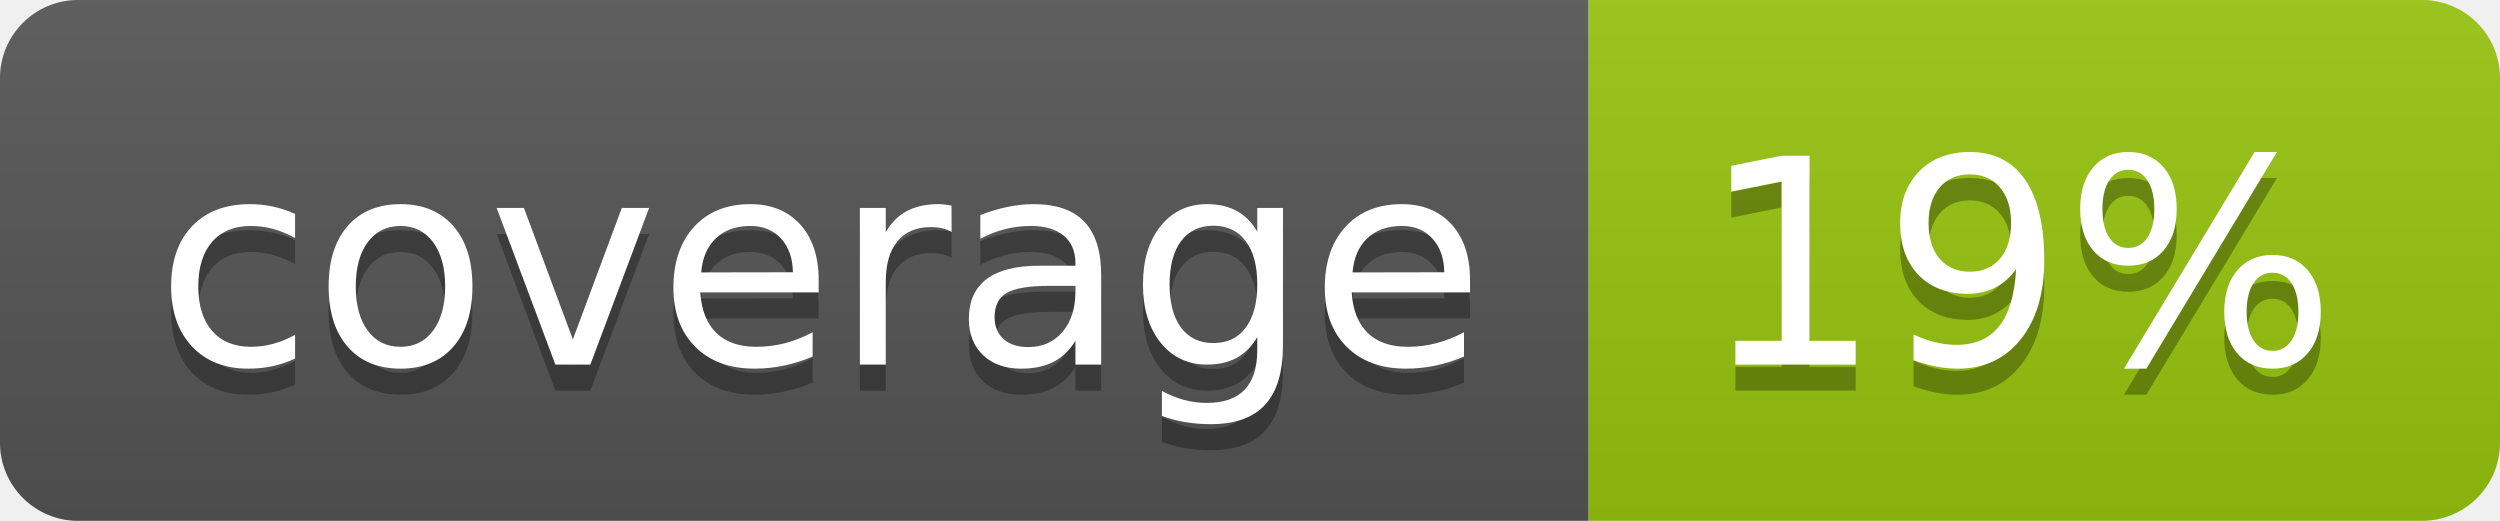
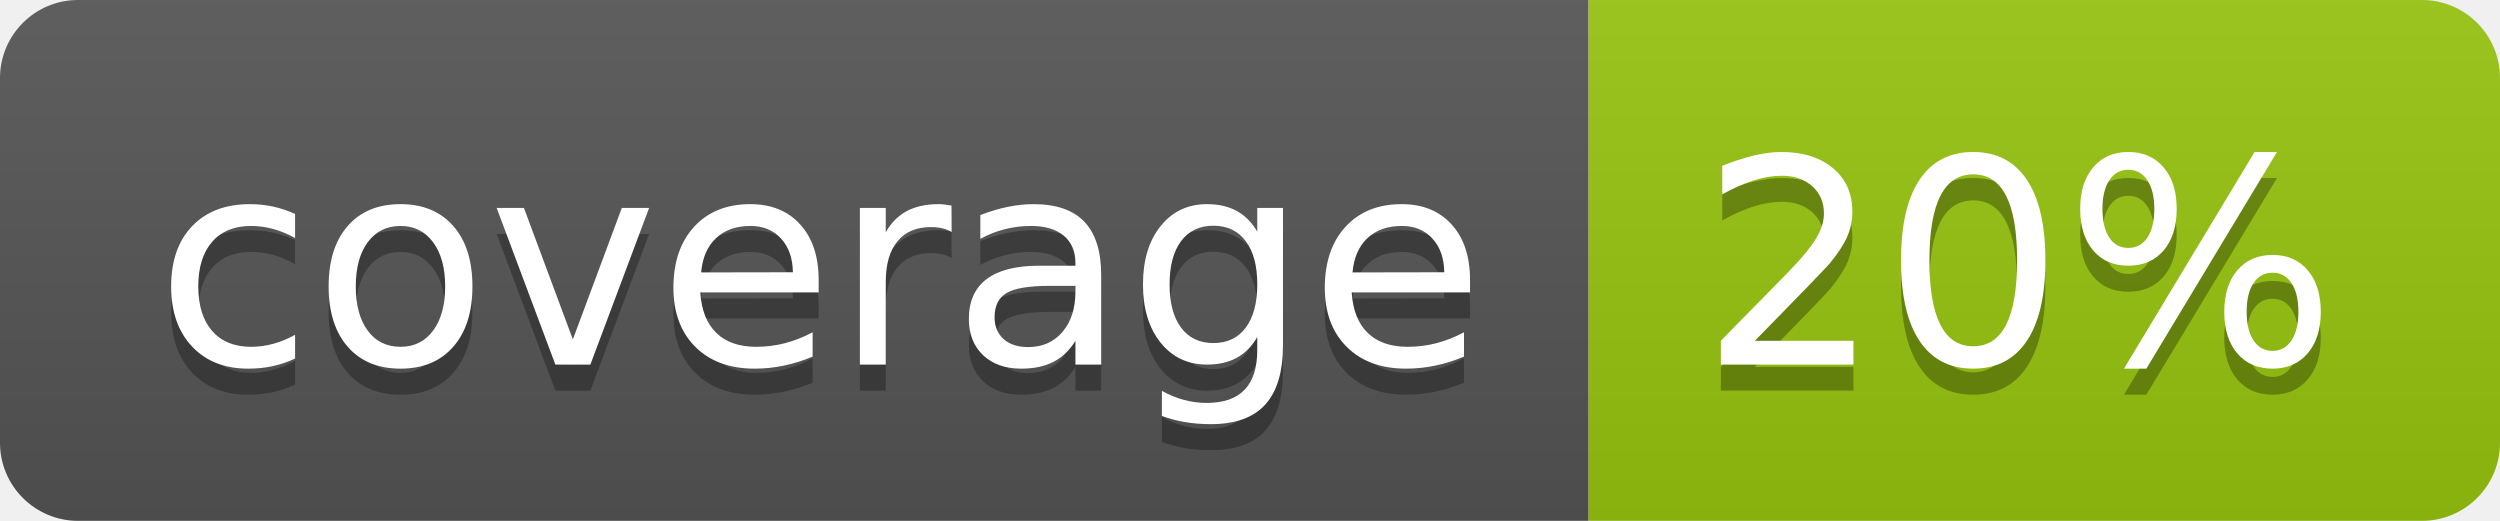
<svg xmlns="http://www.w3.org/2000/svg" width="96" height="20">
  <linearGradient id="b" x2="0" y2="100%">
    <stop offset="0" stop-color="#bbb" stop-opacity=".1" />
    <stop offset="1" stop-opacity=".1" />
  </linearGradient>
  <clipPath id="a">
    <rect width="96" height="20" rx="3" fill="#fff" />
  </clipPath>
  <g clip-path="url(#a)">
    <path fill="#555" d="M0 0h61v20H0z" />
    <path fill="#97C50F" d="M61 0h35v20H61z" />
    <path fill="url(#b)" d="M0 0h96v20H0z" />
  </g>
  <g fill="#fff" text-anchor="middle" font-family="DejaVu Sans,Verdana,Geneva,sans-serif" font-size="110">
    <text x="315" y="150" fill="#010101" fill-opacity=".3" transform="scale(.1)" textLength="510">coverage</text>
    <text x="315" y="140" transform="scale(.1)" textLength="510">coverage</text>
-     <text x="775" y="150" fill="#010101" fill-opacity=".3" transform="scale(.1)" textLength="250">19%</text>
-     <text x="775" y="140" transform="scale(.1)" textLength="250">19%</text>
+     <text x="775" y="150" fill="#010101" fill-opacity=".3" transform="scale(.1)" textLength="250">20%</text>
+     <text x="775" y="140" transform="scale(.1)" textLength="250">20%</text>
  </g>
</svg>
